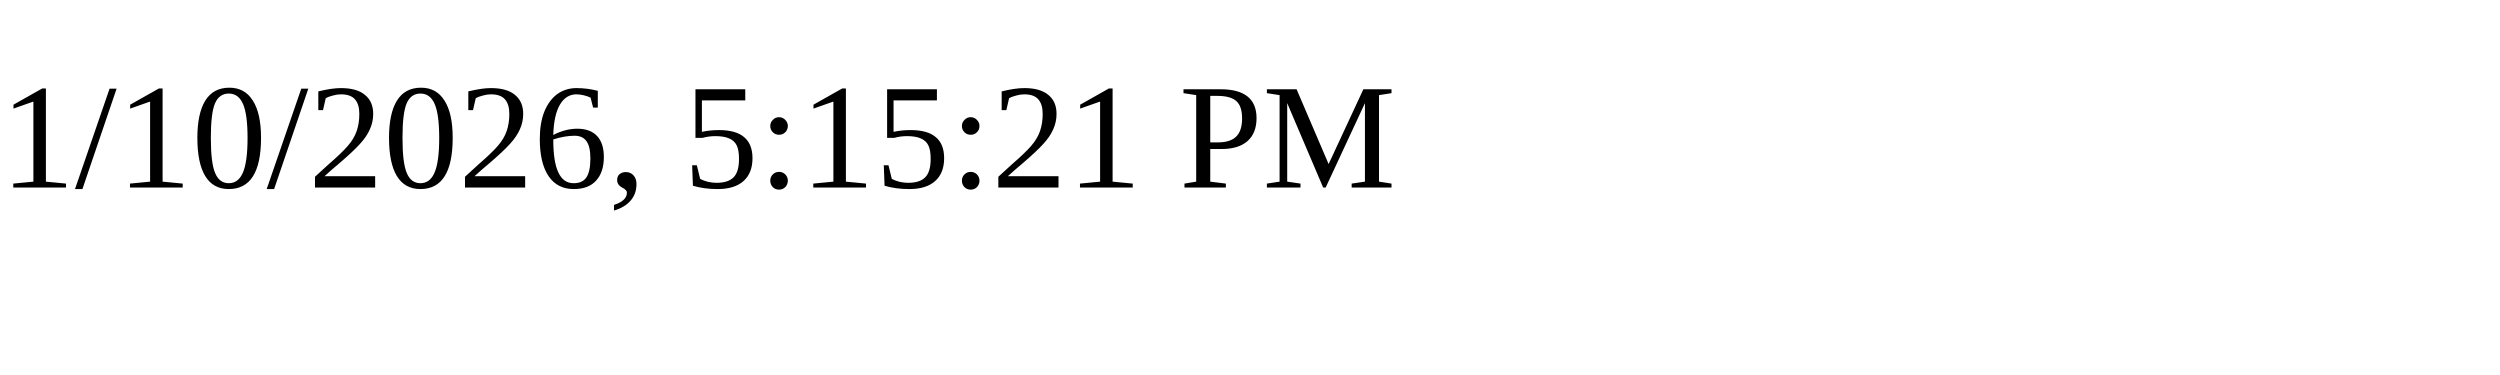
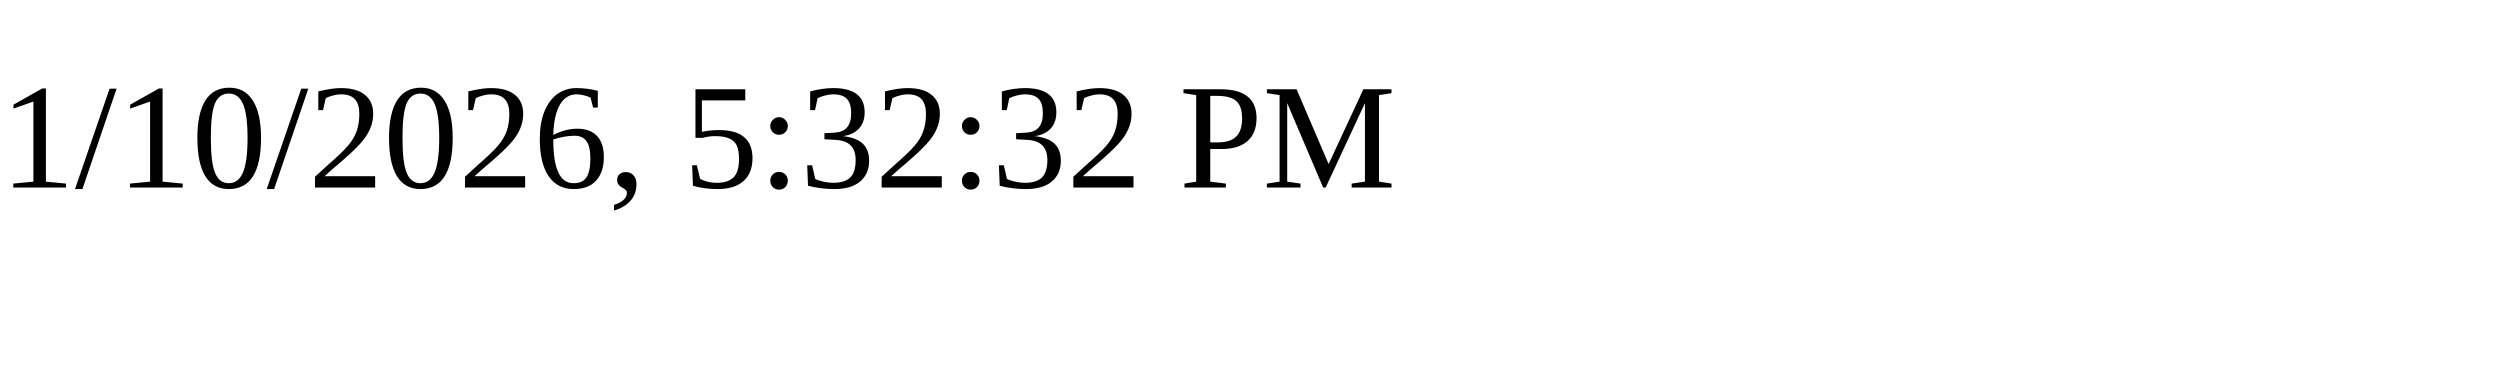
<svg xmlns="http://www.w3.org/2000/svg" height="30" width="200">
-   <text x="0" y="15">1/10/2026, 5:15:21 PM</text>
+   <text x="0" y="15">1/10/2026, 5:32:32 PM</text>
</svg>
